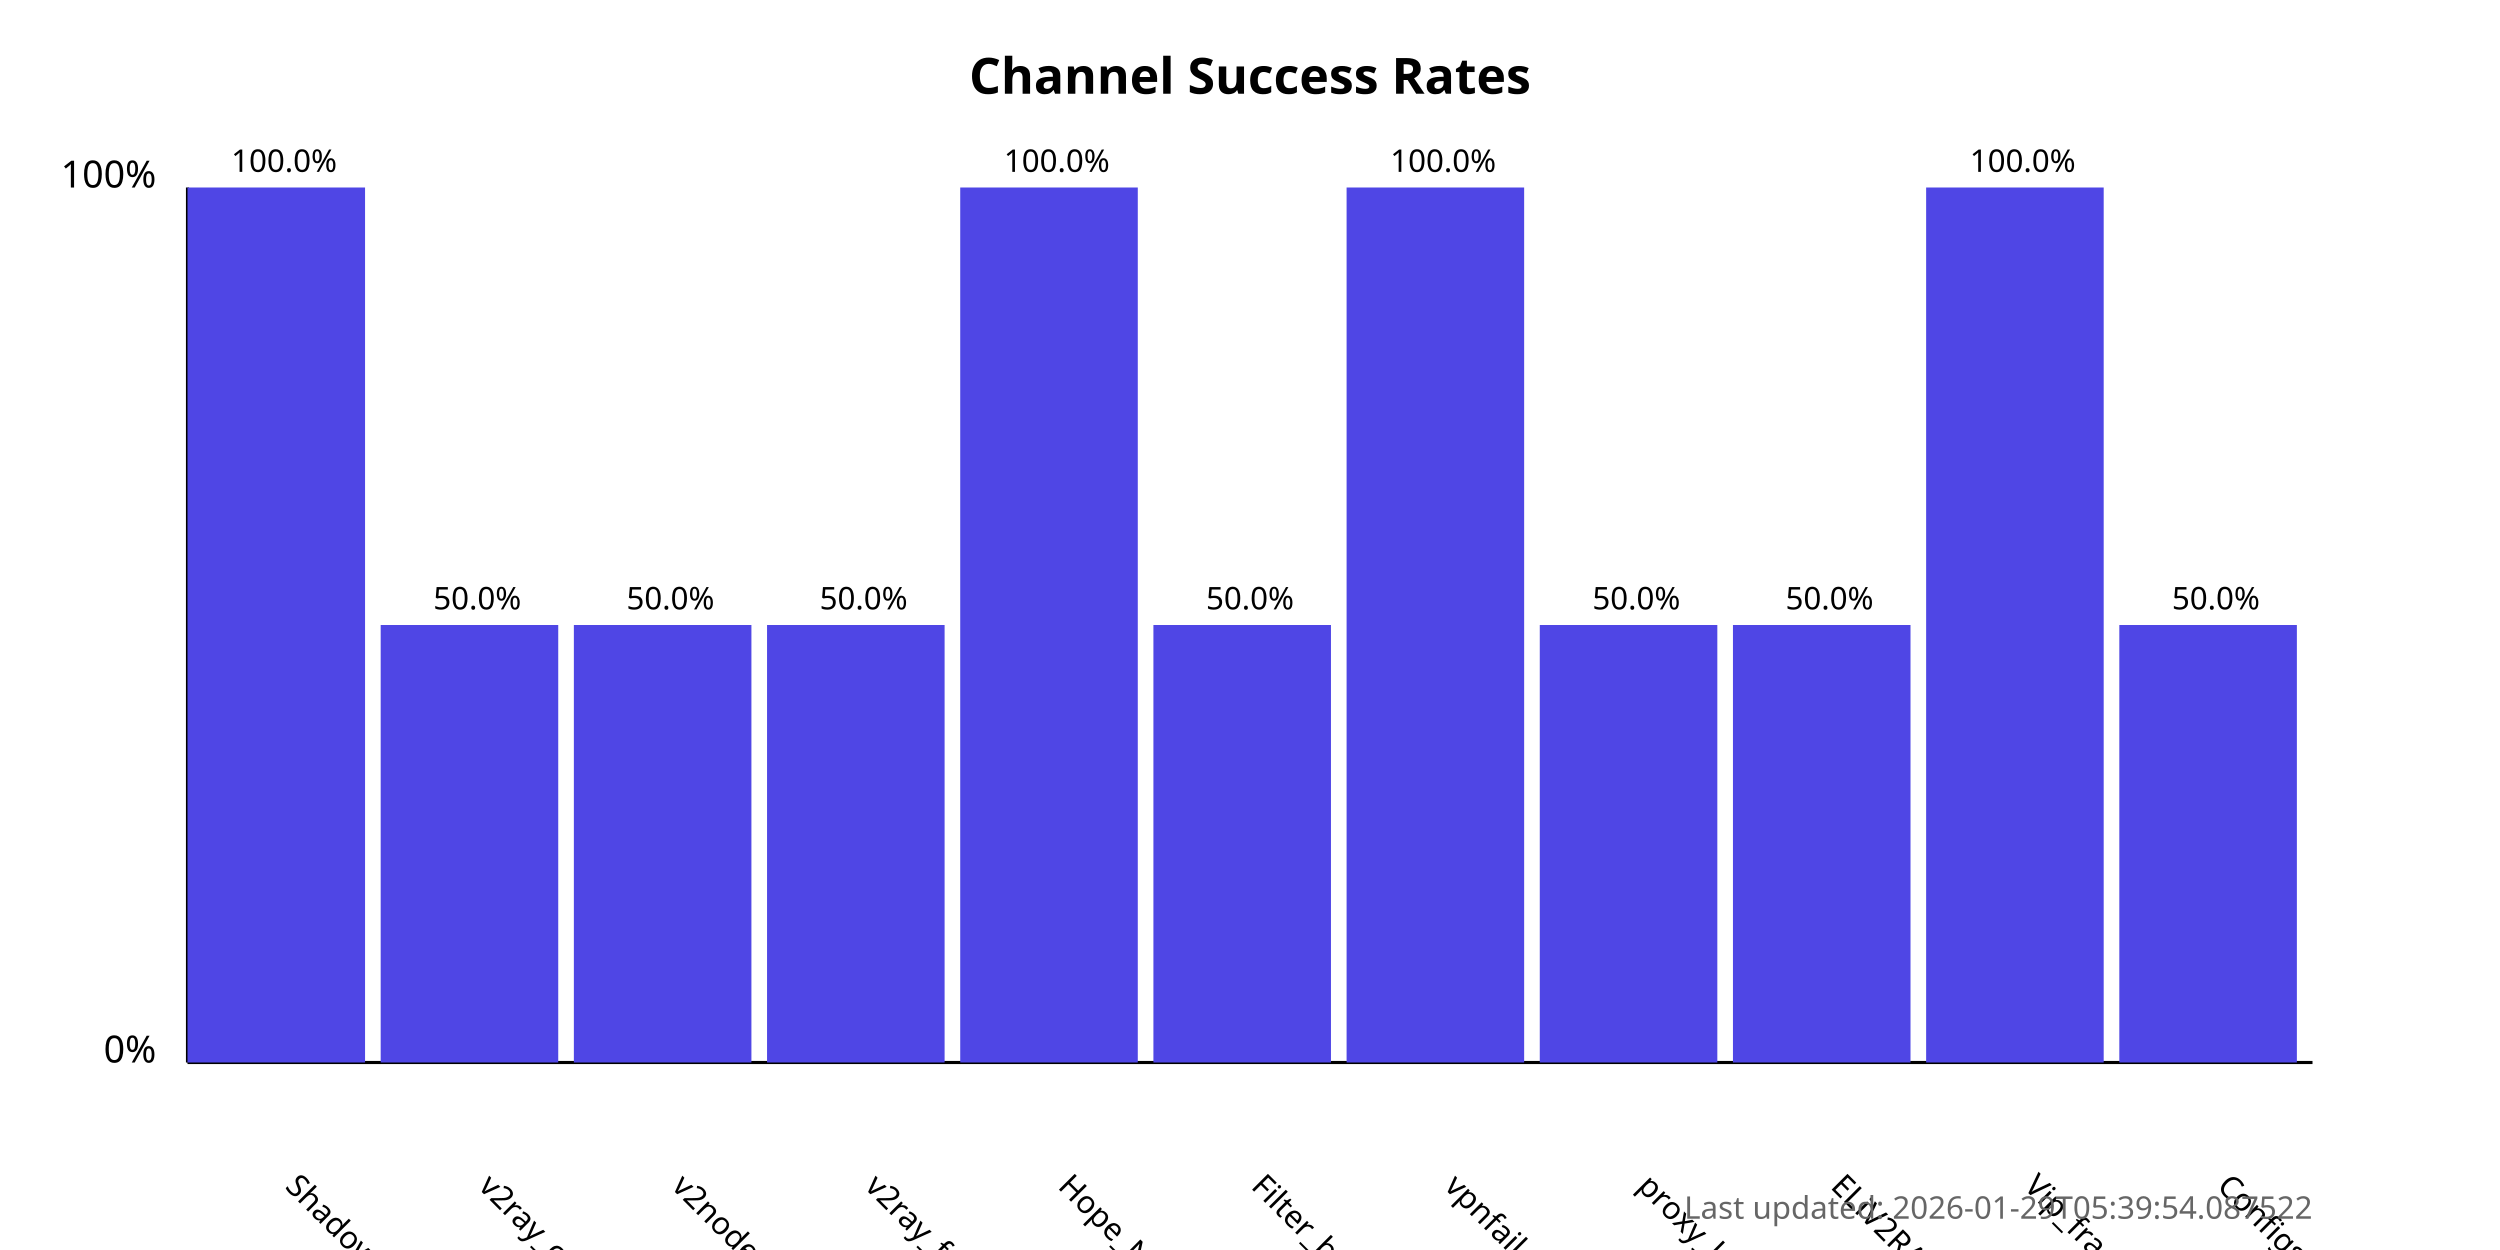
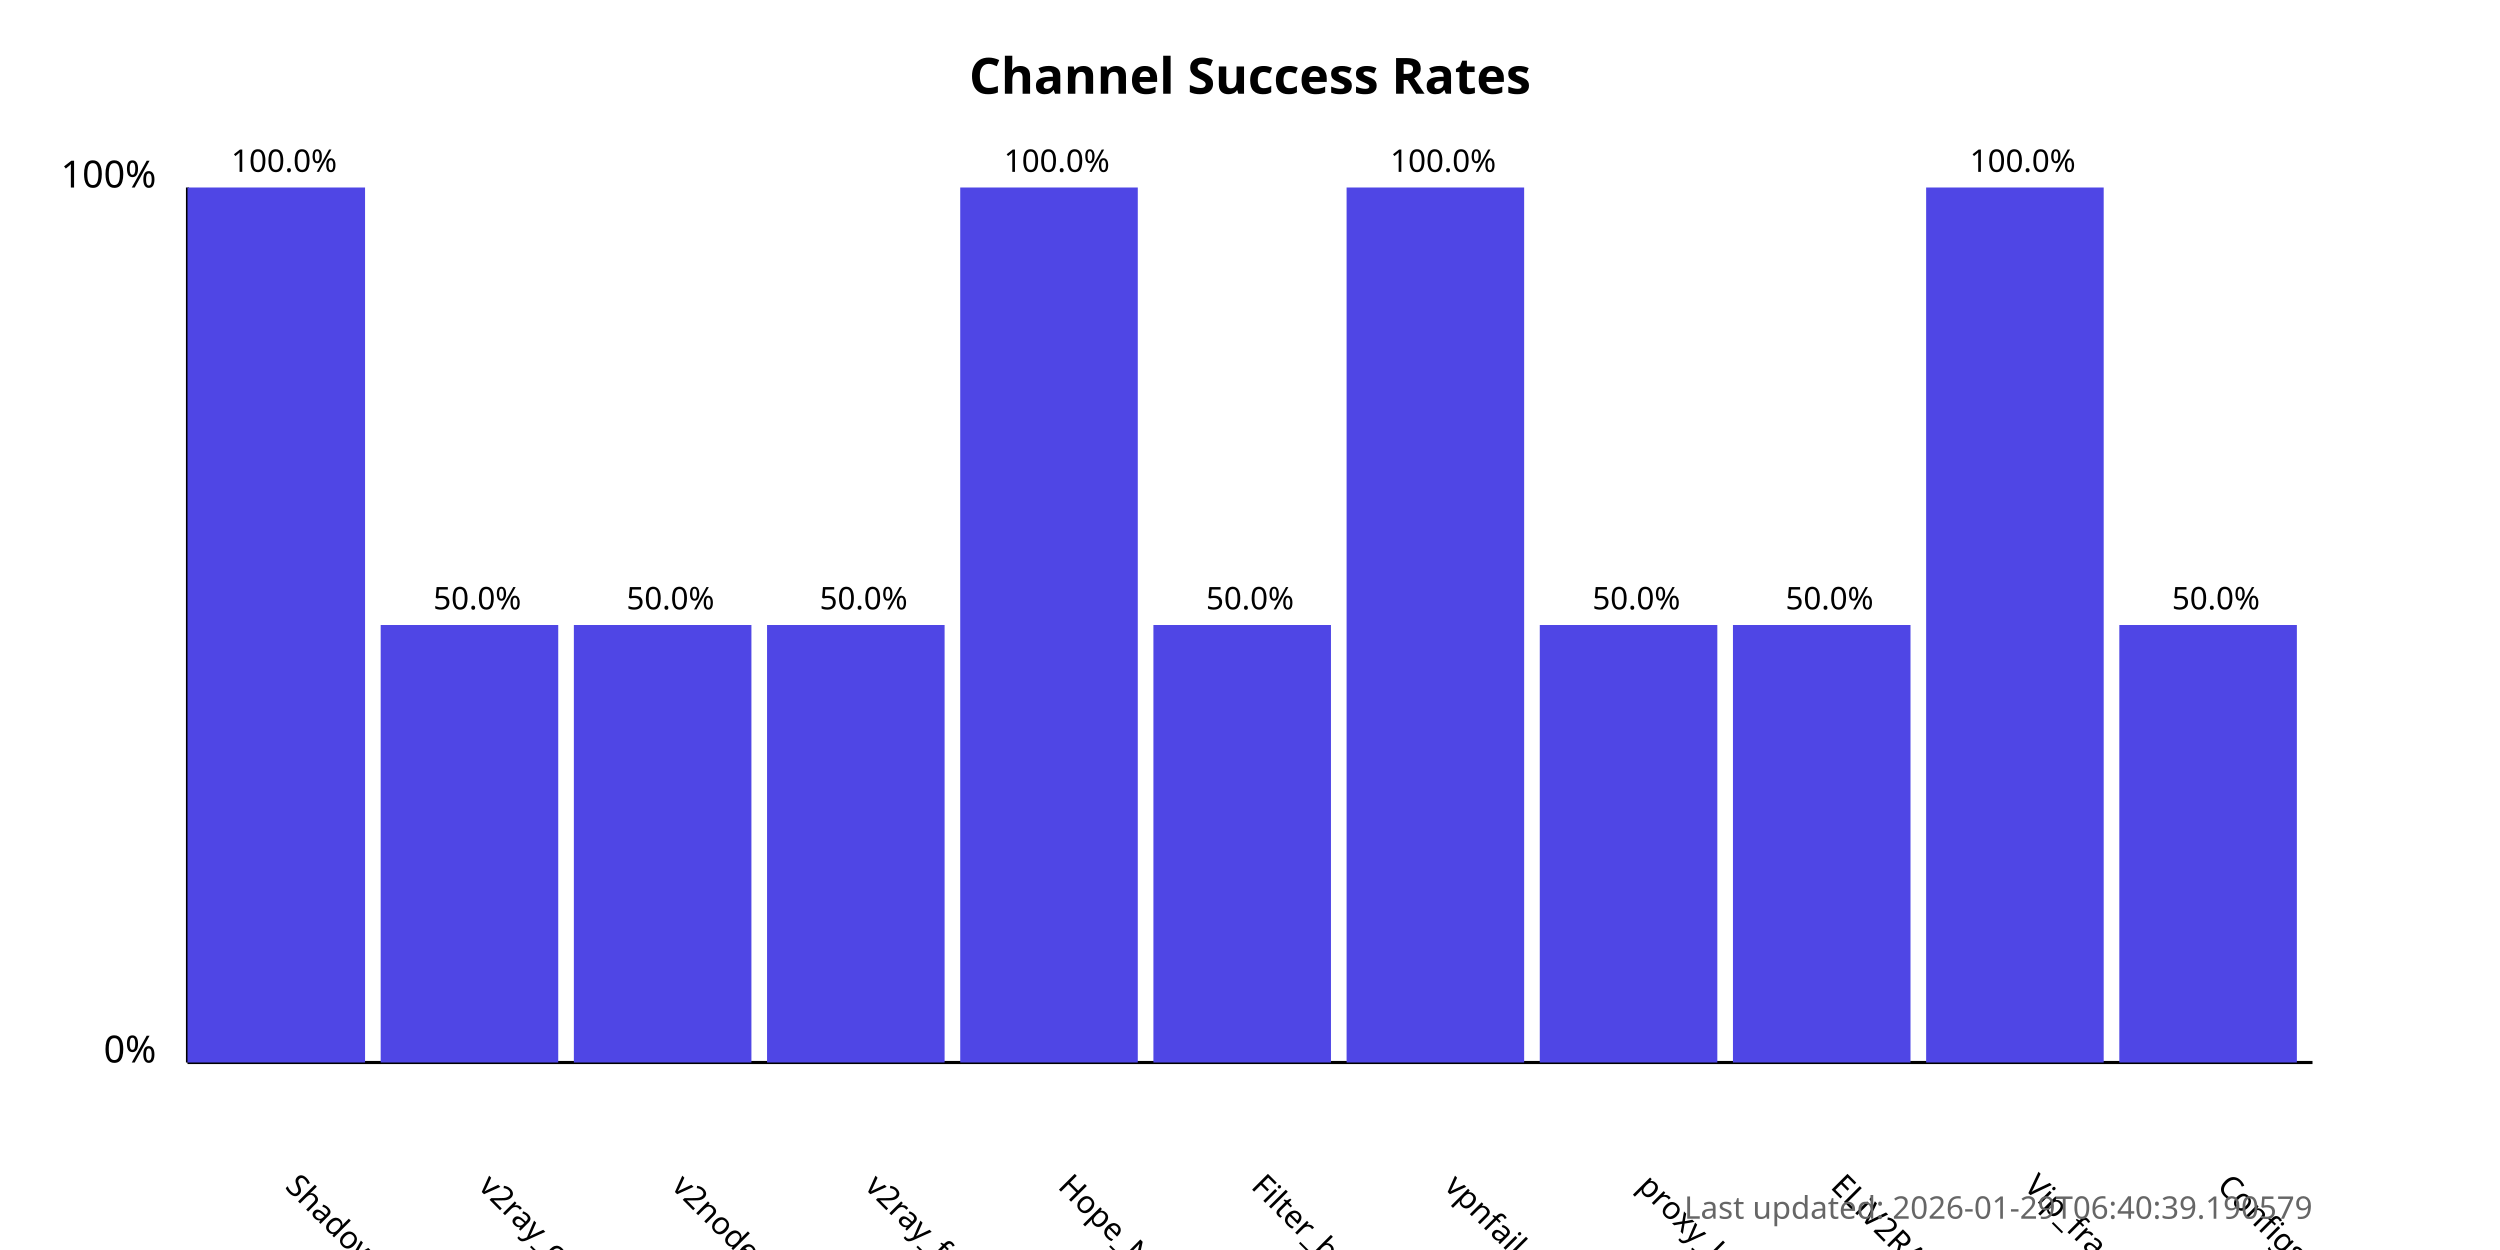
<svg xmlns="http://www.w3.org/2000/svg" width="800" height="400">
  <style>
            .chart-title { font: bold 16px sans-serif; }
            .axis-label { font: 12px sans-serif; }
            .tick-label { font: 10px sans-serif; }
            .bar { fill: #4f46e5; }
            .bar:hover { fill: #6366f1; }
            .timestamp { font: 10px sans-serif; fill: #666; }
        </style>
  <text x="400.0" y="30" text-anchor="middle" class="chart-title">
            Channel Success Rates
        </text>
  <line x1="60" y1="340" x2="60" y2="60" stroke="black" stroke-width="1" />
  <line x1="60" y1="340" x2="740" y2="340" stroke="black" stroke-width="1" />
  <text x="50" y="340" text-anchor="end" class="axis-label">0%</text>
  <text x="50" y="60" text-anchor="end" class="axis-label">100%</text>
  <g>
    <rect x="60" y="60.0" width="56.818" height="280.0" class="bar" />
    <text x="90.909" y="380" transform="rotate(45, 90.90909, 380)" text-anchor="start" class="tick-label">
                ShadowProxy66
            </text>
    <text x="90.909" y="55.0" text-anchor="middle" class="tick-label">
                100.0%
            </text>
  </g>
  <g>
    <rect x="121.818" y="200.0" width="56.818" height="140.0" class="bar" />
    <text x="152.727" y="380" transform="rotate(45, 152.7273, 380)" text-anchor="start" class="tick-label">
                v2ray_configs_pool
            </text>
    <text x="152.727" y="195.0" text-anchor="middle" class="tick-label">
                50.0%
            </text>
  </g>
  <g>
    <rect x="183.636" y="200.0" width="56.818" height="140.0" class="bar" />
    <text x="214.545" y="380" transform="rotate(45, 214.5455, 380)" text-anchor="start" class="tick-label">
                v2nodes
            </text>
    <text x="214.545" y="195.0" text-anchor="middle" class="tick-label">
                50.0%
            </text>
  </g>
  <g>
    <rect x="245.455" y="200.0" width="56.818" height="140.0" class="bar" />
    <text x="276.364" y="380" transform="rotate(45, 276.3636, 380)" text-anchor="start" class="tick-label">
                v2ray_free_conf
            </text>
    <text x="276.364" y="195.0" text-anchor="middle" class="tick-label">
                50.0%
            </text>
  </g>
  <g>
    <rect x="307.273" y="60.0" width="56.818" height="280.0" class="bar" />
    <text x="338.182" y="380" transform="rotate(45, 338.1818, 380)" text-anchor="start" class="tick-label">
                Hope_Net
            </text>
    <text x="338.182" y="55.0" text-anchor="middle" class="tick-label">
                100.0%
            </text>
  </g>
  <g>
    <rect x="369.091" y="200.0" width="56.818" height="140.0" class="bar" />
    <text x="400.0" y="380" transform="rotate(45, 400.0, 380)" text-anchor="start" class="tick-label">
                Filter_breaker
            </text>
    <text x="400.0" y="195.0" text-anchor="middle" class="tick-label">
                50.0%
            </text>
  </g>
  <g>
    <rect x="430.909" y="60.0" width="56.818" height="280.0" class="bar" />
    <text x="461.818" y="380" transform="rotate(45, 461.8182, 380)" text-anchor="start" class="tick-label">
                vpnfail_vless
            </text>
    <text x="461.818" y="55.0" text-anchor="middle" class="tick-label">
                100.0%
            </text>
  </g>
  <g>
    <rect x="492.727" y="200.0" width="56.818" height="140.0" class="bar" />
    <text x="523.636" y="380" transform="rotate(45, 523.6364, 380)" text-anchor="start" class="tick-label">
                proxy_kafee
            </text>
    <text x="523.636" y="195.0" text-anchor="middle" class="tick-label">
                50.0%
            </text>
  </g>
  <g>
    <rect x="554.545" y="200.0" width="56.818" height="140.0" class="bar" />
    <text x="585.455" y="380" transform="rotate(45, 585.4545, 380)" text-anchor="start" class="tick-label">
                ELiV2RAY
            </text>
    <text x="585.455" y="195.0" text-anchor="middle" class="tick-label">
                50.0%
            </text>
  </g>
  <g>
    <rect x="616.364" y="60.0" width="56.818" height="280.0" class="bar" />
    <text x="647.273" y="380" transform="rotate(45, 647.2727, 380)" text-anchor="start" class="tick-label">
                Vip_fragment_v2ray
            </text>
    <text x="647.273" y="55.0" text-anchor="middle" class="tick-label">
                100.0%
            </text>
  </g>
  <g>
    <rect x="678.182" y="200.0" width="56.818" height="140.0" class="bar" />
    <text x="709.091" y="380" transform="rotate(45, 709.0909, 380)" text-anchor="start" class="tick-label">
                ConfigsHubPlus
            </text>
    <text x="709.091" y="195.0" text-anchor="middle" class="tick-label">
                50.0%
            </text>
  </g>
  <text x="740" y="390" text-anchor="end" class="timestamp">
-             Last updated: 2026-01-29T05:39:54.087522
+             Last updated: 2026-01-29T06:40:39.190579
        </text>
</svg>
